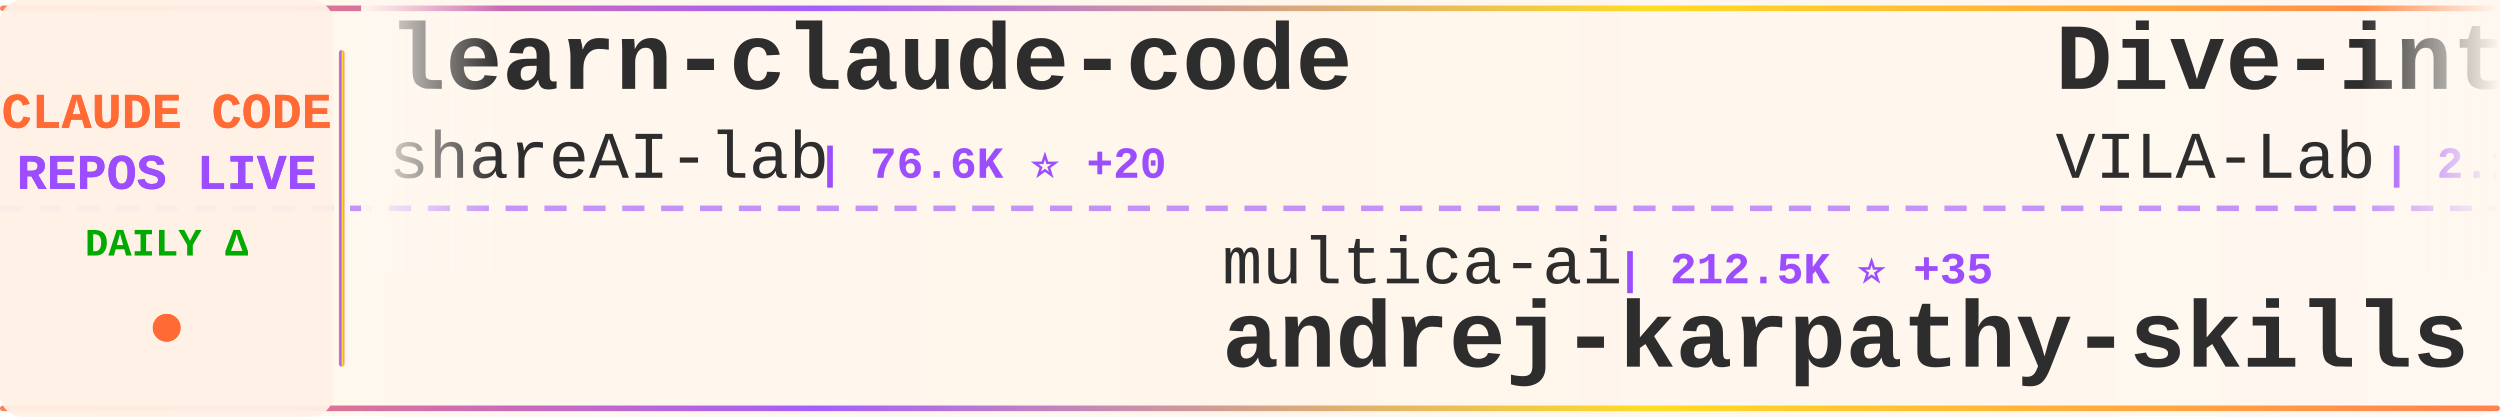
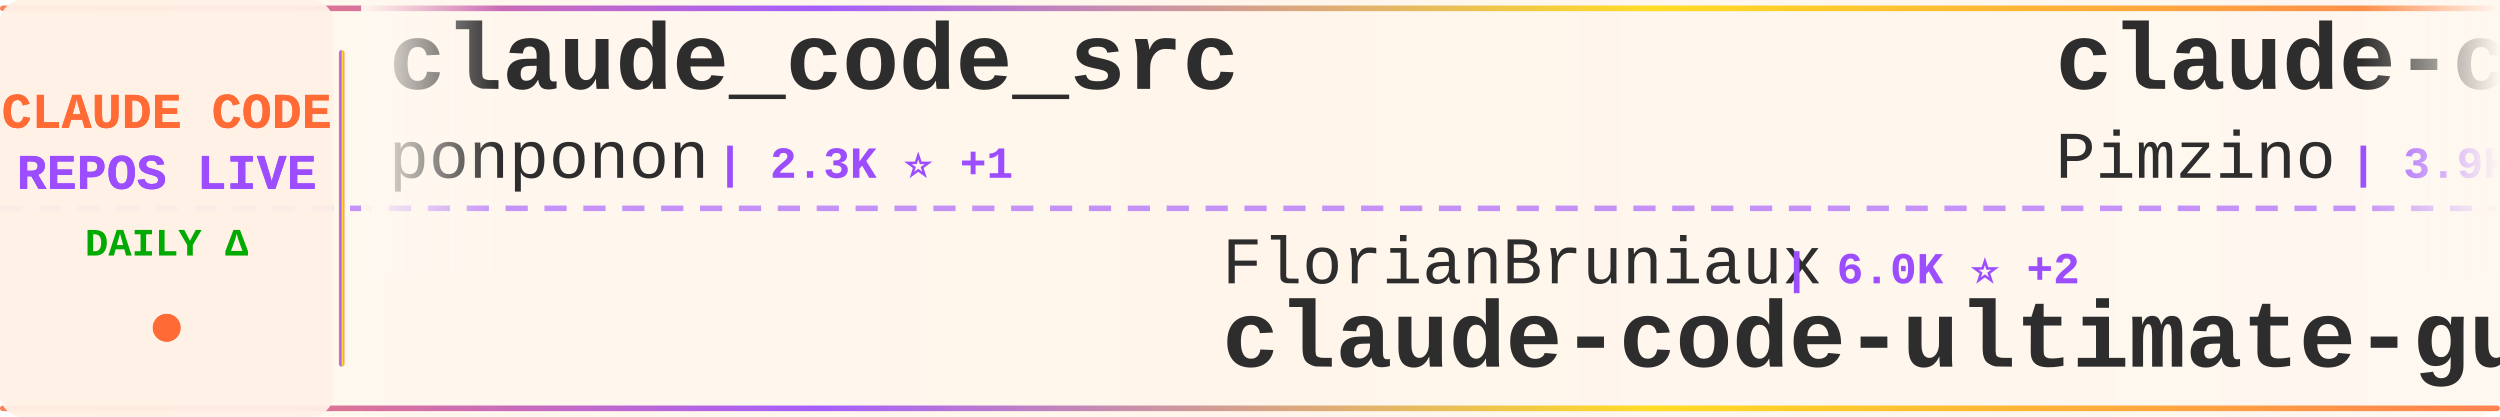
<svg xmlns="http://www.w3.org/2000/svg" width="900" height="150">
  <defs>
    <linearGradient id="tickerBg" x1="0%" y1="0%" x2="100%" y2="0%">
      <stop offset="0%" style="stop-color:#fff8f0;stop-opacity:0.98" />
      <stop offset="50%" style="stop-color:#fff5eb;stop-opacity:1" />
      <stop offset="100%" style="stop-color:#fff8f0;stop-opacity:0.98" />
    </linearGradient>
    <linearGradient id="borderGrad" x1="0%" y1="0%" x2="100%" y2="0%">
      <stop offset="0%" style="stop-color:#FF6B35;stop-opacity:0.85">
        <animate attributeName="stop-opacity" values="0.85;1;0.85" dur="2s" repeatCount="indefinite" />
      </stop>
      <stop offset="33%" style="stop-color:#9C4EFF;stop-opacity:0.9">
        <animate attributeName="stop-opacity" values="0.9;1;0.9" dur="2.2s" repeatCount="indefinite" />
      </stop>
      <stop offset="66%" style="stop-color:#FFD700;stop-opacity:0.85">
        <animate attributeName="stop-opacity" values="0.85;1;0.85" dur="1.8s" repeatCount="indefinite" />
      </stop>
      <stop offset="100%" style="stop-color:#FF6B35;stop-opacity:0.85">
        <animate attributeName="stop-opacity" values="0.85;1;0.85" dur="2s" repeatCount="indefinite" />
      </stop>
    </linearGradient>
    <filter id="textGlow">
      <feGaussianBlur stdDeviation="0.15" result="coloredBlur" />
      <feMerge>
        <feMergeNode in="coloredBlur" />
        <feMergeNode in="SourceGraphic" />
      </feMerge>
    </filter>
    <filter id="metricGlow">
      <feGaussianBlur stdDeviation="0.2" result="coloredBlur" />
      <feMerge>
        <feMergeNode in="coloredBlur" />
        <feMergeNode in="SourceGraphic" />
      </feMerge>
    </filter>
    <linearGradient id="leftFade" x1="0%" y1="0%" x2="100%" y2="0%">
      <stop offset="0%" style="stop-color:#fff8f0;stop-opacity:1" />
      <stop offset="100%" style="stop-color:#fff8f0;stop-opacity:0" />
    </linearGradient>
    <linearGradient id="rightFade" x1="0%" y1="0%" x2="100%" y2="0%">
      <stop offset="0%" style="stop-color:#fff8f0;stop-opacity:0" />
      <stop offset="100%" style="stop-color:#fff8f0;stop-opacity:1" />
    </linearGradient>
  </defs>
  <rect width="900" height="150" fill="url(#tickerBg)" rx="8" />
  <rect x="0" y="2" width="900" height="2" fill="url(#borderGrad)" rx="1" />
  <rect x="0" y="146" width="900" height="2" fill="url(#borderGrad)" rx="1" />
  <line x1="0" y1="75" x2="900" y2="75" stroke="#9C4EFF" stroke-width="2" stroke-dasharray="8 6" opacity="0.6" />
  <rect x="0" y="0" width="120" height="150" fill="#fff0e6" opacity="0.95" rx="8" />
  <text x="60" y="46" font-family="'Courier New', monospace" font-size="18" font-weight="bold" fill="#FF6B35" text-anchor="middle" filter="url(#textGlow)">
    CLAUDE CODE
  </text>
  <text x="60" y="68" font-family="'Courier New', monospace" font-size="18" font-weight="bold" fill="#9C4EFF" text-anchor="middle" filter="url(#textGlow)">
    REPOS LIVE
  </text>
  <text x="60" y="92" font-family="'Courier New', monospace" font-size="14" font-weight="bold" fill="#00aa00" text-anchor="middle">
    DAILY Δ
  </text>
  <circle cx="60" cy="118" r="5" fill="#FF6B35" filter="url(#metricGlow)">
    <animate attributeName="r" values="4;6;4" dur="1.5s" repeatCount="indefinite" />
    <animate attributeName="opacity" values="0.6;1;0.6" dur="1.5s" repeatCount="indefinite" />
  </circle>
  <rect x="122" y="18" width="2" height="114" fill="url(#borderGrad)" rx="1" />
  <clipPath id="tickerClip">
    <rect x="130" y="0" width="770" height="150" />
  </clipPath>
  <g clip-path="url(#tickerClip)">
    <g id="tickerItems">
      <animateTransform attributeName="transform" attributeType="XML" type="translate" from="0 0" to="-3000 0" dur="54s" repeatCount="indefinite" />
      <g transform="translate(0, 0)">
-         <text x="140" y="32" font-family="'Courier New', monospace" font-size="34" font-weight="bold" fill="#2d2d2d">learn-claude-code</text>
-         <text x="140" y="64" font-family="'Courier New', monospace" font-size="24" font-weight="normal" fill="#2d2d2d" opacity="1.0">shareAI-lab</text>
-         <text x="294" y="64" font-family="'Courier New', monospace" font-size="16" font-weight="bold" fill="#9C4EFF"> | 76.6K ⭐ +20</text>
+         <text x="140" y="32" font-family="'Courier New', monospace" font-size="34" font-weight="bold" fill="#2d2d2d">claude_code_src</text>
+         <text x="140" y="64" font-family="'Courier New', monospace" font-size="24" font-weight="normal" fill="#2d2d2d" opacity="1.0">ponponon</text>
+         <text x="258" y="64" font-family="'Courier New', monospace" font-size="16" font-weight="bold" fill="#9C4EFF"> | 2.3K ⭐ +1</text>
      </g>
      <g transform="translate(300, 0)">
-         <text x="140" y="102" font-family="'Courier New', monospace" font-size="24" font-weight="normal" fill="#2d2d2d" opacity="1.0">multica-ai</text>
-         <text x="282" y="102" font-family="'Courier New', monospace" font-size="16" font-weight="bold" fill="#9C4EFF"> | 212.5K ⭐ +35</text>
-         <text x="140" y="132" font-family="'Courier New', monospace" font-size="34" font-weight="bold" fill="#2d2d2d">andrej-karpathy-skills</text>
+         <text x="140" y="102" font-family="'Courier New', monospace" font-size="24" font-weight="normal" fill="#2d2d2d" opacity="1.0">FlorianBruniaux</text>
+         <text x="342" y="102" font-family="'Courier New', monospace" font-size="16" font-weight="bold" fill="#9C4EFF"> | 6.0K ⭐ +2</text>
+         <text x="140" y="132" font-family="'Courier New', monospace" font-size="34" font-weight="bold" fill="#2d2d2d">claude-code-ultimate-gui...</text>
      </g>
      <g transform="translate(600, 0)">
-         <text x="140" y="32" font-family="'Courier New', monospace" font-size="34" font-weight="bold" fill="#2d2d2d">Dive-into-Claude-Code</text>
-         <text x="140" y="64" font-family="'Courier New', monospace" font-size="24" font-weight="normal" fill="#2d2d2d" opacity="1.0">VILA-Lab</text>
-         <text x="258" y="64" font-family="'Courier New', monospace" font-size="16" font-weight="bold" fill="#9C4EFF"> | 2.1K ⭐</text>
+         <text x="140" y="32" font-family="'Courier New', monospace" font-size="34" font-weight="bold" fill="#2d2d2d">claude-code-spec-workflo...</text>
+         <text x="140" y="64" font-family="'Courier New', monospace" font-size="24" font-weight="normal" fill="#2d2d2d" opacity="1.0">Pimzino</text>
+         <text x="246" y="64" font-family="'Courier New', monospace" font-size="16" font-weight="bold" fill="#9C4EFF"> | 3.9K ⭐</text>
      </g>
      <g transform="translate(900, 0)">
+         <text x="140" y="102" font-family="'Courier New', monospace" font-size="24" font-weight="normal" fill="#2d2d2d" opacity="1.0">wanshuiyin</text>
+         <text x="282" y="102" font-family="'Courier New', monospace" font-size="16" font-weight="bold" fill="#9C4EFF"> | 16.0K ⭐ +6</text>
+         <text x="140" y="132" font-family="'Courier New', monospace" font-size="34" font-weight="bold" fill="#2d2d2d">Auto-claude-code-researc...</text>
+       </g>
+       <g transform="translate(1200, 0)">
+         <text x="140" y="32" font-family="'Courier New', monospace" font-size="34" font-weight="bold" fill="#2d2d2d">claude-code-telegram</text>
+         <text x="140" y="64" font-family="'Courier New', monospace" font-size="24" font-weight="normal" fill="#2d2d2d" opacity="1.0">overwirehq</text>
+         <text x="282" y="64" font-family="'Courier New', monospace" font-size="16" font-weight="bold" fill="#9C4EFF"> | 2.8K ⭐ -1</text>
+       </g>
+       <g transform="translate(1500, 0)">
+         <text x="140" y="102" font-family="'Courier New', monospace" font-size="24" font-weight="normal" fill="#2d2d2d" opacity="1.0">Windy3f3f3f3f</text>
+         <text x="318" y="102" font-family="'Courier New', monospace" font-size="16" font-weight="bold" fill="#9C4EFF"> | 2.7K ⭐</text>
+         <text x="140" y="132" font-family="'Courier New', monospace" font-size="34" font-weight="bold" fill="#2d2d2d">claude-code-from-scratch</text>
+       </g>
+       <g transform="translate(1800, 0)">
+         <text x="140" y="32" font-family="'Courier New', monospace" font-size="34" font-weight="bold" fill="#2d2d2d">claude-code-cli</text>
+         <text x="140" y="64" font-family="'Courier New', monospace" font-size="24" font-weight="normal" fill="#2d2d2d" opacity="1.0">huangserva</text>
+         <text x="282" y="64" font-family="'Courier New', monospace" font-size="16" font-weight="bold" fill="#9C4EFF"> | 628 ⭐</text>
+       </g>
+       <g transform="translate(2100, 0)">
        <text x="140" y="102" font-family="'Courier New', monospace" font-size="24" font-weight="normal" fill="#2d2d2d" opacity="1.0">Donchitos</text>
-         <text x="270" y="102" font-family="'Courier New', monospace" font-size="16" font-weight="bold" fill="#9C4EFF"> | 25.0K ⭐ +1</text>
+         <text x="270" y="102" font-family="'Courier New', monospace" font-size="16" font-weight="bold" fill="#9C4EFF"> | 25.0K ⭐ +3</text>
        <text x="140" y="132" font-family="'Courier New', monospace" font-size="34" font-weight="bold" fill="#2d2d2d">Claude-Code-Game-Studios</text>
      </g>
-       <g transform="translate(1200, 0)">
-         <text x="140" y="32" font-family="'Courier New', monospace" font-size="34" font-weight="bold" fill="#2d2d2d">Claude-Code</text>
-         <text x="140" y="64" font-family="'Courier New', monospace" font-size="24" font-weight="normal" fill="#2d2d2d" opacity="1.0">pengchengneo</text>
-         <text x="306" y="64" font-family="'Courier New', monospace" font-size="16" font-weight="bold" fill="#9C4EFF"> | 1.8K ⭐</text>
-       </g>
-       <g transform="translate(1500, 0)">
-         <text x="140" y="102" font-family="'Courier New', monospace" font-size="24" font-weight="normal" fill="#2d2d2d" opacity="1.0">zebbern</text>
-         <text x="246" y="102" font-family="'Courier New', monospace" font-size="16" font-weight="bold" fill="#9C4EFF"> | 4.6K ⭐ +1</text>
-         <text x="140" y="132" font-family="'Courier New', monospace" font-size="34" font-weight="bold" fill="#2d2d2d">claude-code-guide</text>
-       </g>
-       <g transform="translate(1800, 0)">
-         <text x="140" y="32" font-family="'Courier New', monospace" font-size="34" font-weight="bold" fill="#2d2d2d">Auto-claude-code-researc...</text>
-         <text x="140" y="64" font-family="'Courier New', monospace" font-size="24" font-weight="normal" fill="#2d2d2d" opacity="1.0">wanshuiyin</text>
-         <text x="282" y="64" font-family="'Courier New', monospace" font-size="16" font-weight="bold" fill="#9C4EFF"> | 16.0K ⭐ +4</text>
-       </g>
-       <g transform="translate(2100, 0)">
-         <text x="140" y="102" font-family="'Courier New', monospace" font-size="24" font-weight="normal" fill="#2d2d2d" opacity="1.0">krusemediallc</text>
-         <text x="318" y="102" font-family="'Courier New', monospace" font-size="16" font-weight="bold" fill="#9C4EFF"> | 1.5K ⭐ +1</text>
-         <text x="140" y="132" font-family="'Courier New', monospace" font-size="34" font-weight="bold" fill="#2d2d2d">arcads-claude-code</text>
-       </g>
      <g transform="translate(2400, 0)">
-         <text x="140" y="32" font-family="'Courier New', monospace" font-size="34" font-weight="bold" fill="#2d2d2d">claude-code-settings</text>
-         <text x="140" y="64" font-family="'Courier New', monospace" font-size="24" font-weight="normal" fill="#2d2d2d" opacity="1.0">feiskyer</text>
-         <text x="258" y="64" font-family="'Courier New', monospace" font-size="16" font-weight="bold" fill="#9C4EFF"> | 1.6K ⭐</text>
+         <text x="140" y="32" font-family="'Courier New', monospace" font-size="34" font-weight="bold" fill="#2d2d2d">claude-code-infrastructu...</text>
+         <text x="140" y="64" font-family="'Courier New', monospace" font-size="24" font-weight="normal" fill="#2d2d2d" opacity="1.0">diet103</text>
+         <text x="246" y="64" font-family="'Courier New', monospace" font-size="16" font-weight="bold" fill="#9C4EFF"> | 10.0K ⭐</text>
      </g>
      <g transform="translate(2700, 0)">
-         <text x="140" y="102" font-family="'Courier New', monospace" font-size="24" font-weight="normal" fill="#2d2d2d" opacity="1.0">Chachamaru127</text>
-         <text x="318" y="102" font-family="'Courier New', monospace" font-size="16" font-weight="bold" fill="#9C4EFF"> | 3.1K ⭐</text>
-         <text x="140" y="132" font-family="'Courier New', monospace" font-size="34" font-weight="bold" fill="#2d2d2d">claude-code-harness</text>
+         <text x="140" y="102" font-family="'Courier New', monospace" font-size="24" font-weight="normal" fill="#2d2d2d" opacity="1.0">ykdojo</text>
+         <text x="234" y="102" font-family="'Courier New', monospace" font-size="16" font-weight="bold" fill="#9C4EFF"> | 10.1K ⭐ +2</text>
+         <text x="140" y="132" font-family="'Courier New', monospace" font-size="34" font-weight="bold" fill="#2d2d2d">claude-code-tips</text>
      </g>
      <g transform="translate(3000, 0)">
-         <text x="140" y="32" font-family="'Courier New', monospace" font-size="34" font-weight="bold" fill="#2d2d2d">learn-claude-code</text>
-         <text x="140" y="64" font-family="'Courier New', monospace" font-size="24" font-weight="normal" fill="#2d2d2d" opacity="1.0">shareAI-lab</text>
-         <text x="294" y="64" font-family="'Courier New', monospace" font-size="16" font-weight="bold" fill="#9C4EFF"> | 76.6K ⭐ +20</text>
+         <text x="140" y="32" font-family="'Courier New', monospace" font-size="34" font-weight="bold" fill="#2d2d2d">claude_code_src</text>
+         <text x="140" y="64" font-family="'Courier New', monospace" font-size="24" font-weight="normal" fill="#2d2d2d" opacity="1.0">ponponon</text>
+         <text x="258" y="64" font-family="'Courier New', monospace" font-size="16" font-weight="bold" fill="#9C4EFF"> | 2.3K ⭐ +1</text>
      </g>
      <g transform="translate(3300, 0)">
-         <text x="140" y="102" font-family="'Courier New', monospace" font-size="24" font-weight="normal" fill="#2d2d2d" opacity="1.0">multica-ai</text>
-         <text x="282" y="102" font-family="'Courier New', monospace" font-size="16" font-weight="bold" fill="#9C4EFF"> | 212.5K ⭐ +35</text>
-         <text x="140" y="132" font-family="'Courier New', monospace" font-size="34" font-weight="bold" fill="#2d2d2d">andrej-karpathy-skills</text>
+         <text x="140" y="102" font-family="'Courier New', monospace" font-size="24" font-weight="normal" fill="#2d2d2d" opacity="1.0">FlorianBruniaux</text>
+         <text x="342" y="102" font-family="'Courier New', monospace" font-size="16" font-weight="bold" fill="#9C4EFF"> | 6.0K ⭐ +2</text>
+         <text x="140" y="132" font-family="'Courier New', monospace" font-size="34" font-weight="bold" fill="#2d2d2d">claude-code-ultimate-gui...</text>
      </g>
      <g transform="translate(3600, 0)">
-         <text x="140" y="32" font-family="'Courier New', monospace" font-size="34" font-weight="bold" fill="#2d2d2d">Dive-into-Claude-Code</text>
-         <text x="140" y="64" font-family="'Courier New', monospace" font-size="24" font-weight="normal" fill="#2d2d2d" opacity="1.0">VILA-Lab</text>
-         <text x="258" y="64" font-family="'Courier New', monospace" font-size="16" font-weight="bold" fill="#9C4EFF"> | 2.1K ⭐</text>
+         <text x="140" y="32" font-family="'Courier New', monospace" font-size="34" font-weight="bold" fill="#2d2d2d">claude-code-spec-workflo...</text>
+         <text x="140" y="64" font-family="'Courier New', monospace" font-size="24" font-weight="normal" fill="#2d2d2d" opacity="1.0">Pimzino</text>
+         <text x="246" y="64" font-family="'Courier New', monospace" font-size="16" font-weight="bold" fill="#9C4EFF"> | 3.9K ⭐</text>
      </g>
      <g transform="translate(3900, 0)">
-         <text x="140" y="102" font-family="'Courier New', monospace" font-size="24" font-weight="normal" fill="#2d2d2d" opacity="1.0">Donchitos</text>
-         <text x="270" y="102" font-family="'Courier New', monospace" font-size="16" font-weight="bold" fill="#9C4EFF"> | 25.0K ⭐ +1</text>
-         <text x="140" y="132" font-family="'Courier New', monospace" font-size="34" font-weight="bold" fill="#2d2d2d">Claude-Code-Game-Studios</text>
+         <text x="140" y="102" font-family="'Courier New', monospace" font-size="24" font-weight="normal" fill="#2d2d2d" opacity="1.0">wanshuiyin</text>
+         <text x="282" y="102" font-family="'Courier New', monospace" font-size="16" font-weight="bold" fill="#9C4EFF"> | 16.0K ⭐ +6</text>
+         <text x="140" y="132" font-family="'Courier New', monospace" font-size="34" font-weight="bold" fill="#2d2d2d">Auto-claude-code-researc...</text>
      </g>
    </g>
  </g>
  <rect x="130" y="0" width="50" height="100" fill="url(#leftFade)" />
  <rect x="850" y="0" width="50" height="100" fill="url(#rightFade)" />
</svg>
